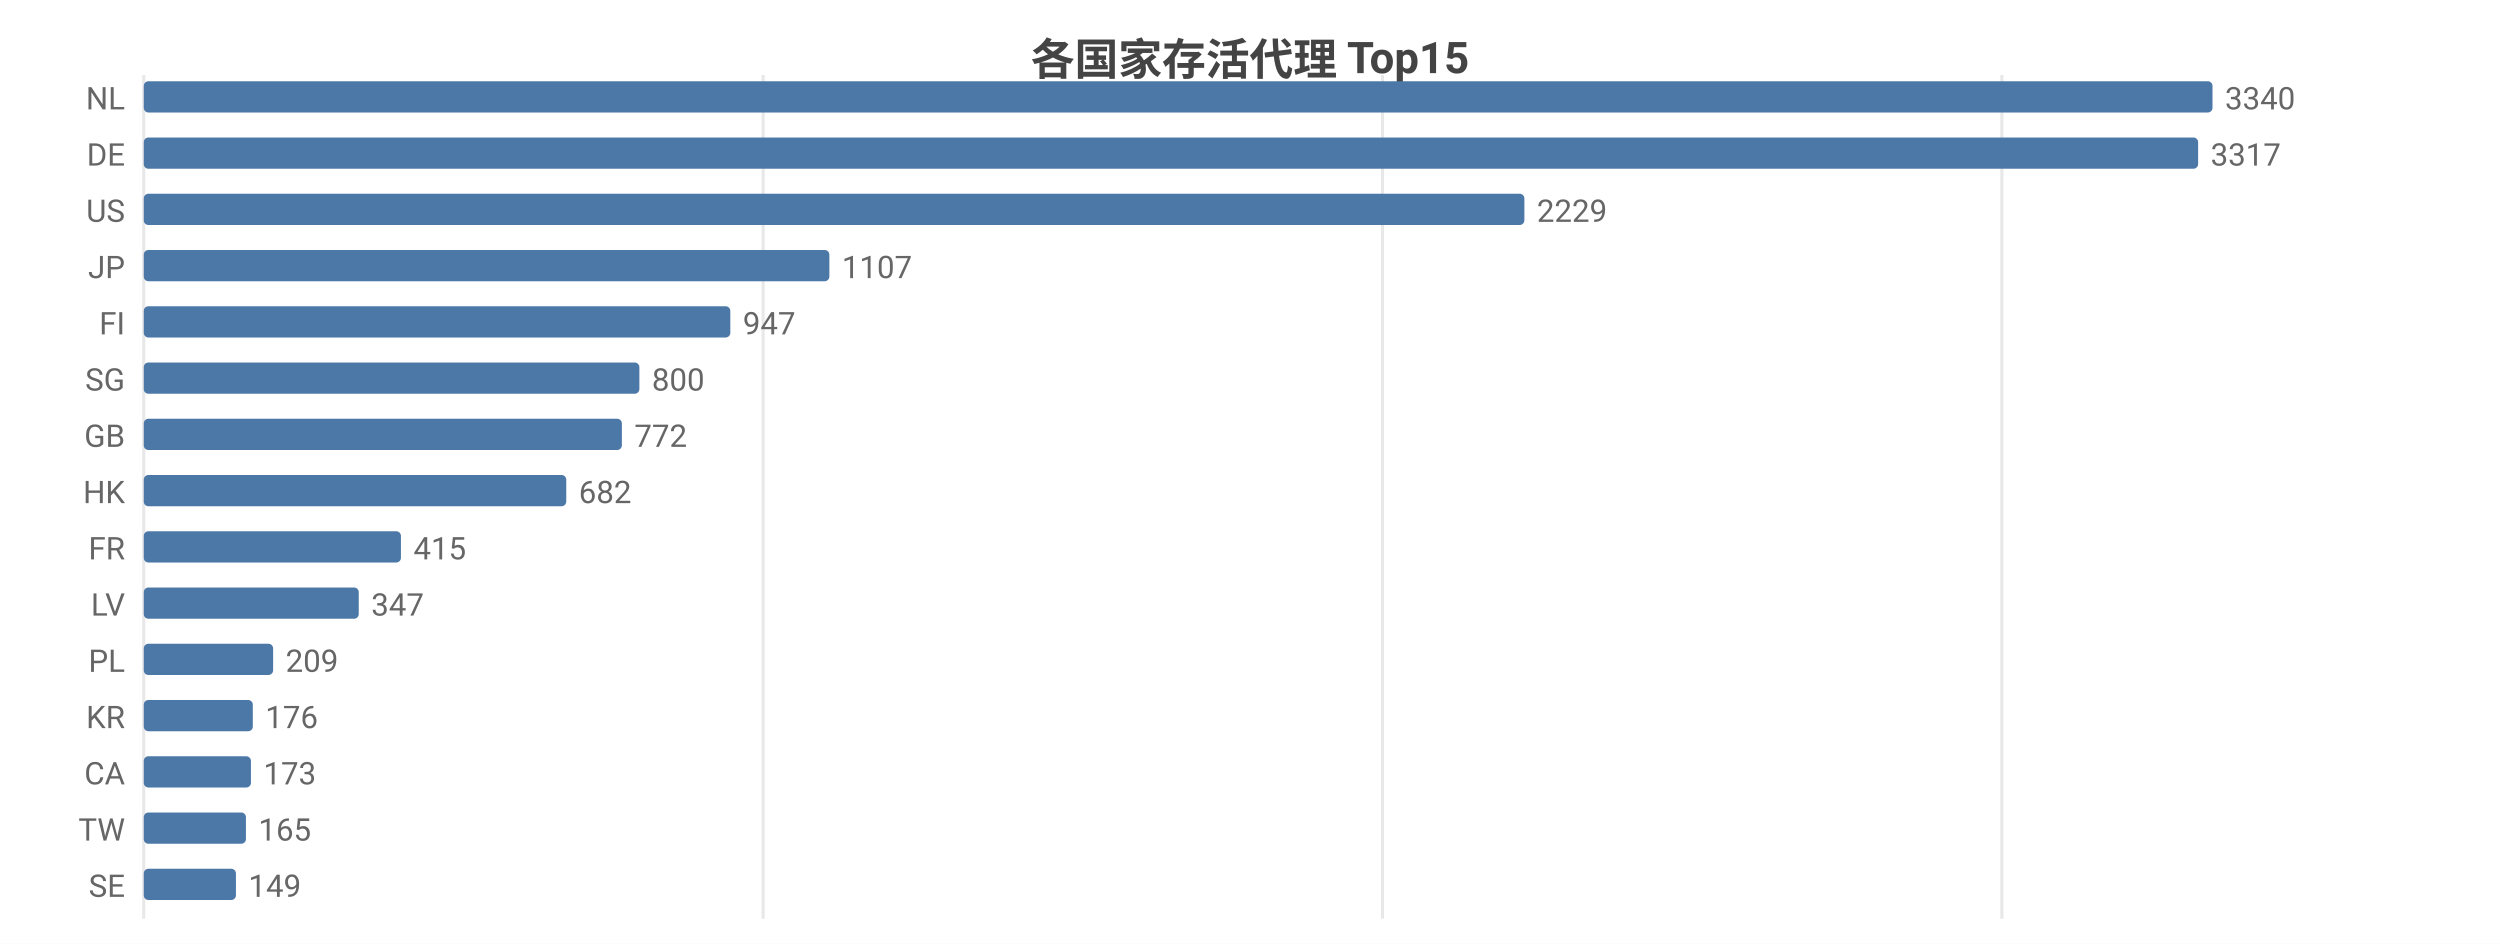
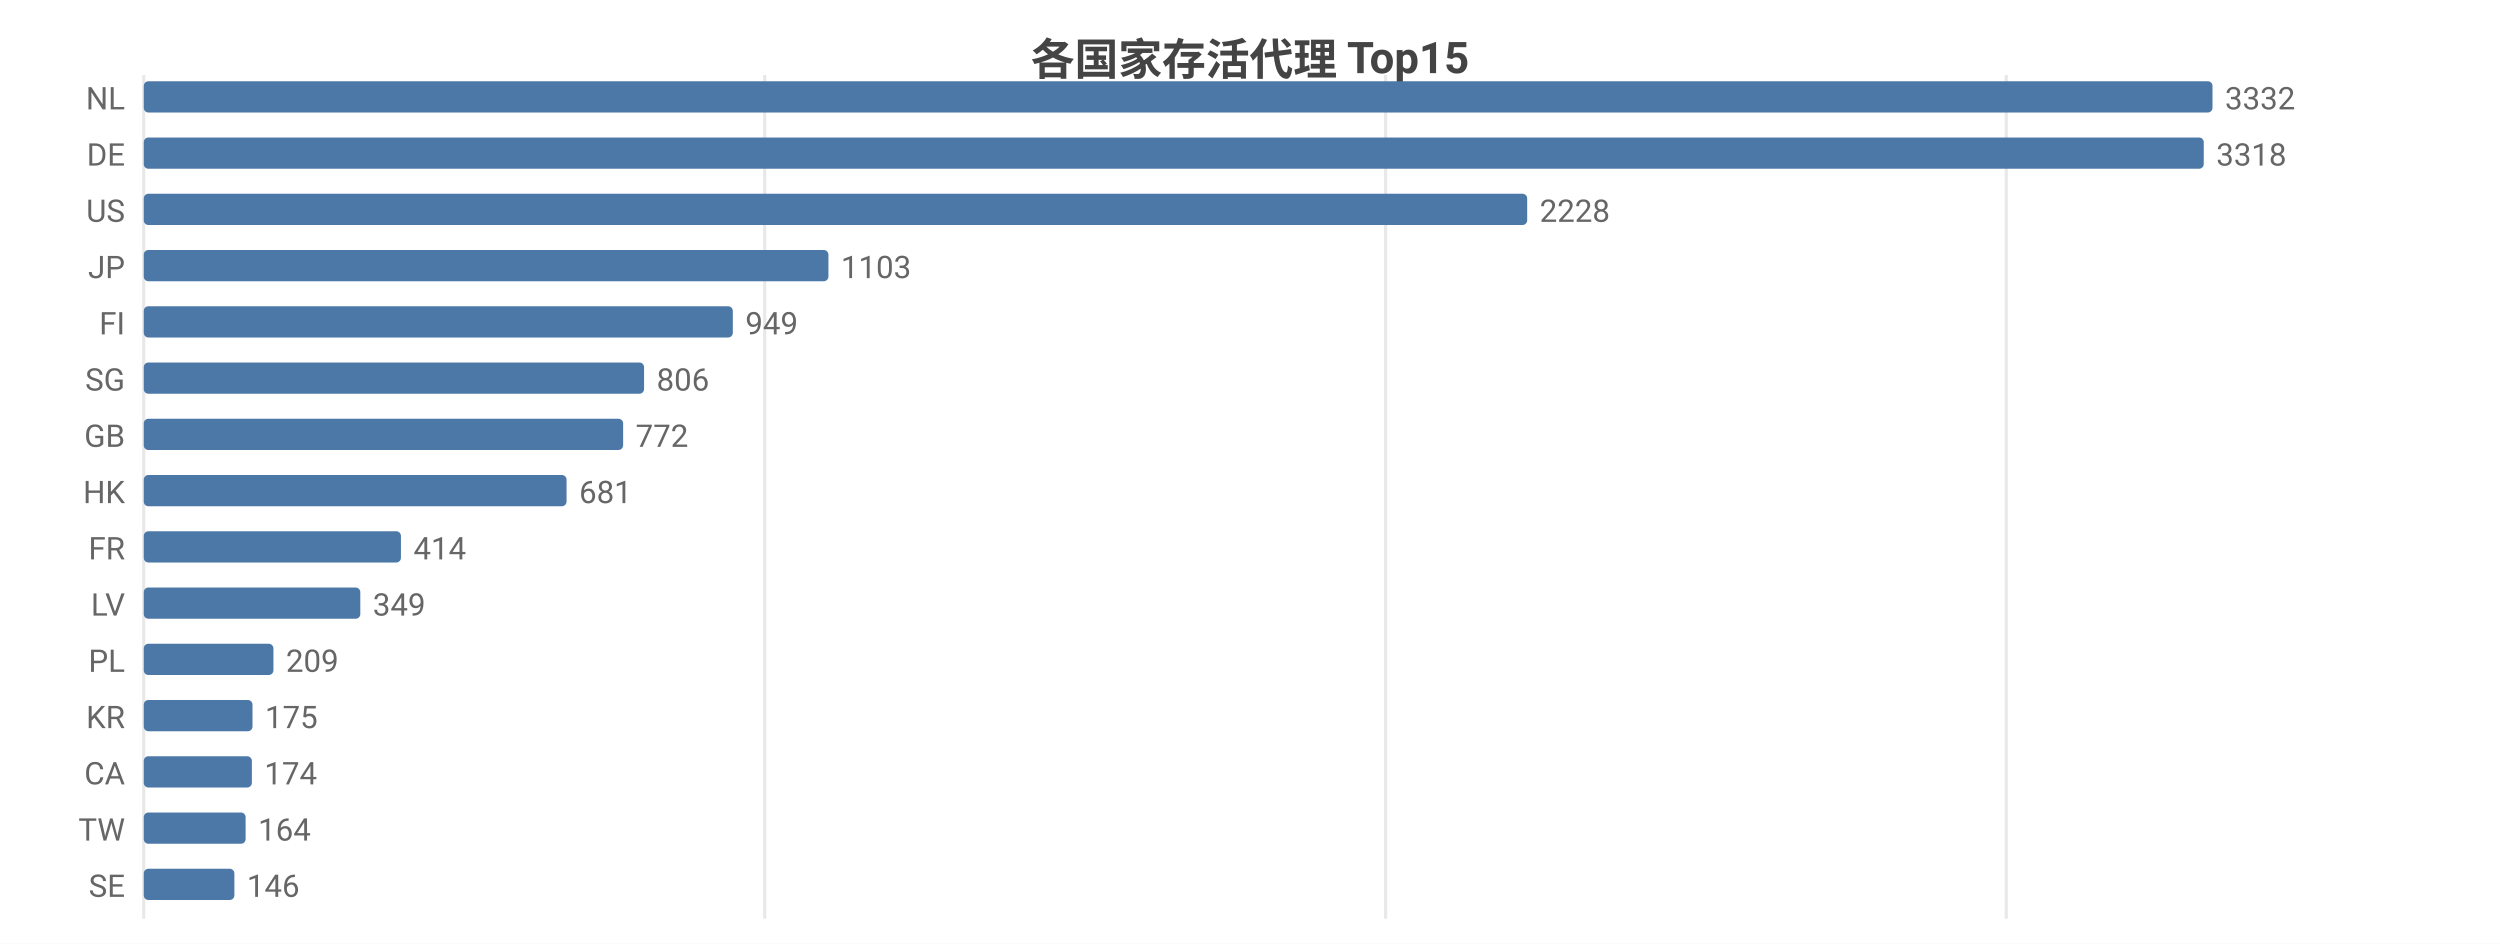
<svg xmlns="http://www.w3.org/2000/svg" width="800" height="302" viewBox="0 0 800 302">
  <rect width="800" height="302" fill="#ffffff" />
  <style>text{font-family:system-ui,-apple-system,'Segoe UI',Roboto,'PingFang SC','Microsoft YaHei','Noto Sans CJK SC',sans-serif}.g{stroke:#e8e8e8;stroke-width:1}.a{stroke:#999;stroke-width:1}.t{font-size:10px;fill:#666}.m{font-size:10px;text-anchor:middle;fill:#666}.e{font-size:10px;text-anchor:end;fill:#666}.l{font-size:11px;fill:#333}.tt{font-size:14px;font-weight:600;text-anchor:middle;fill:#444}.em{font-size:13px;text-anchor:middle;fill:#999}</style>
  <text class="tt" x="400.0" y="24">各国家存活代理 Top15</text>
  <line class="g" x1="46" y1="24" x2="46" y2="294" />
-   <line class="g" x1="244.2" y1="24" x2="244.2" y2="294" />
-   <line class="g" x1="442.4" y1="24" x2="442.4" y2="294" />
-   <line class="g" x1="640.6" y1="24" x2="640.6" y2="294" />
+   <line class="g" x1="244.7" y1="24" x2="244.7" y2="294" />
+   <line class="g" x1="443.4" y1="24" x2="443.4" y2="294" />
+   <line class="g" x1="642.0" y1="24" x2="642.0" y2="294" />
  <text class="e" x="40" y="35">NL</text>
  <rect x="46" y="26" width="662" height="10" fill="#4c78a8" rx="1.5" />
-   <text class="t" x="712" y="35">3340</text>
+   <text class="t" x="712" y="35">3332</text>
  <text class="e" x="40" y="53">DE</text>
-   <rect x="46" y="44" width="657.4" height="10" fill="#4c78a8" rx="1.5" />
-   <text class="t" x="707.4" y="53">3317</text>
+   <rect x="46" y="44" width="659.2" height="10" fill="#4c78a8" rx="1.5" />
+   <text class="t" x="709.2" y="53">3318</text>
  <text class="e" x="40" y="71">US</text>
-   <rect x="46" y="62" width="441.8" height="10" fill="#4c78a8" rx="1.5" />
-   <text class="t" x="491.8" y="71">2229</text>
+   <rect x="46" y="62" width="442.7" height="10" fill="#4c78a8" rx="1.5" />
+   <text class="t" x="492.7" y="71">2228</text>
  <text class="e" x="40" y="89">JP</text>
-   <rect x="46" y="80" width="219.4" height="10" fill="#4c78a8" rx="1.5" />
-   <text class="t" x="269.4" y="89">1107</text>
+   <rect x="46" y="80" width="219.1" height="10" fill="#4c78a8" rx="1.5" />
+   <text class="t" x="269.1" y="89">1103</text>
  <text class="e" x="40" y="107">FI</text>
-   <rect x="46" y="98" width="187.7" height="10" fill="#4c78a8" rx="1.5" />
-   <text class="t" x="237.7" y="107">947</text>
+   <rect x="46" y="98" width="188.5" height="10" fill="#4c78a8" rx="1.5" />
+   <text class="t" x="238.5" y="107">949</text>
  <text class="e" x="40" y="125">SG</text>
-   <rect x="46" y="116" width="158.6" height="10" fill="#4c78a8" rx="1.5" />
-   <text class="t" x="208.6" y="125">800</text>
+   <rect x="46" y="116" width="160.1" height="10" fill="#4c78a8" rx="1.5" />
+   <text class="t" x="210.1" y="125">806</text>
  <text class="e" x="40" y="143">GB</text>
-   <rect x="46" y="134" width="153.0" height="10" fill="#4c78a8" rx="1.5" />
-   <text class="t" x="203.0" y="143">772</text>
+   <rect x="46" y="134" width="153.4" height="10" fill="#4c78a8" rx="1.5" />
+   <text class="t" x="203.4" y="143">772</text>
  <text class="e" x="40" y="161">HK</text>
-   <rect x="46" y="152" width="135.2" height="10" fill="#4c78a8" rx="1.5" />
-   <text class="t" x="185.2" y="161">682</text>
+   <rect x="46" y="152" width="135.3" height="10" fill="#4c78a8" rx="1.5" />
+   <text class="t" x="185.3" y="161">681</text>
  <text class="e" x="40" y="179">FR</text>
  <rect x="46" y="170" width="82.3" height="10" fill="#4c78a8" rx="1.5" />
-   <text class="t" x="132.3" y="179">415</text>
+   <text class="t" x="132.3" y="179">414</text>
  <text class="e" x="40" y="197">LV</text>
-   <rect x="46" y="188" width="68.8" height="10" fill="#4c78a8" rx="1.5" />
-   <text class="t" x="118.8" y="197">347</text>
+   <rect x="46" y="188" width="69.3" height="10" fill="#4c78a8" rx="1.5" />
+   <text class="t" x="119.3" y="197">349</text>
  <text class="e" x="40" y="215">PL</text>
-   <rect x="46" y="206" width="41.4" height="10" fill="#4c78a8" rx="1.5" />
-   <text class="t" x="91.4" y="215">209</text>
+   <rect x="46" y="206" width="41.5" height="10" fill="#4c78a8" rx="1.5" />
+   <text class="t" x="91.5" y="215">209</text>
  <text class="e" x="40" y="233">KR</text>
-   <rect x="46" y="224" width="34.9" height="10" fill="#4c78a8" rx="1.5" />
-   <text class="t" x="84.9" y="233">176</text>
+   <rect x="46" y="224" width="34.8" height="10" fill="#4c78a8" rx="1.5" />
+   <text class="t" x="84.8" y="233">175</text>
  <text class="e" x="40" y="251">CA</text>
-   <rect x="46" y="242" width="34.3" height="10" fill="#4c78a8" rx="1.5" />
-   <text class="t" x="84.3" y="251">173</text>
+   <rect x="46" y="242" width="34.6" height="10" fill="#4c78a8" rx="1.5" />
+   <text class="t" x="84.6" y="251">174</text>
  <text class="e" x="40" y="269">TW</text>
-   <rect x="46" y="260" width="32.7" height="10" fill="#4c78a8" rx="1.5" />
-   <text class="t" x="82.7" y="269">165</text>
+   <rect x="46" y="260" width="32.6" height="10" fill="#4c78a8" rx="1.5" />
+   <text class="t" x="82.6" y="269">164</text>
  <text class="e" x="40" y="287">SE</text>
-   <rect x="46" y="278" width="29.5" height="10" fill="#4c78a8" rx="1.5" />
-   <text class="t" x="79.5" y="287">149</text>
+   <rect x="46" y="278" width="29.0" height="10" fill="#4c78a8" rx="1.5" />
+   <text class="t" x="79.0" y="287">146</text>
</svg>
